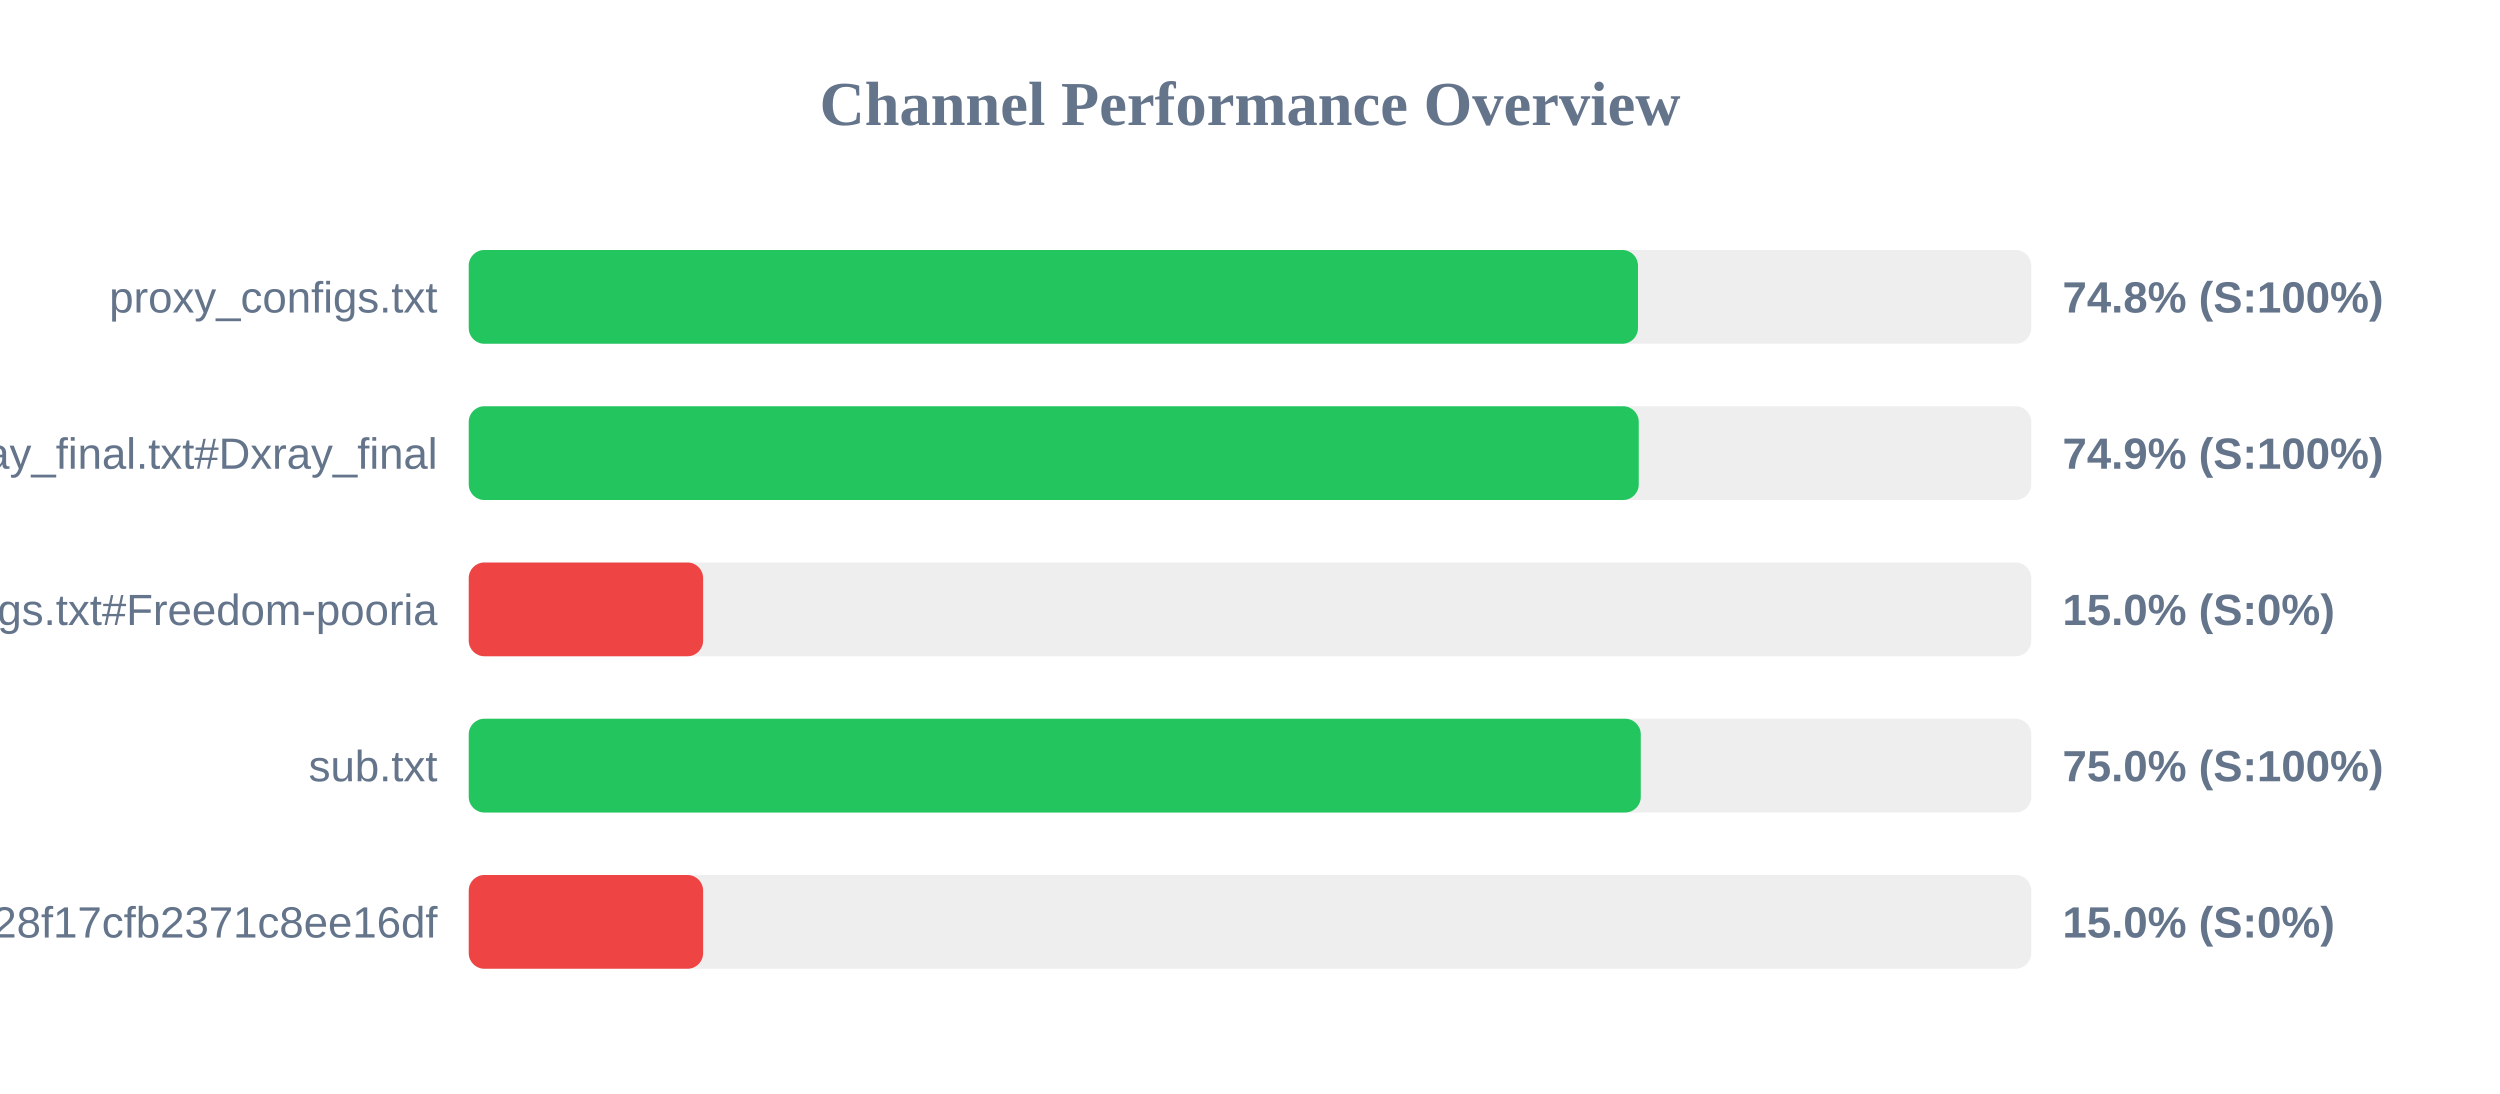
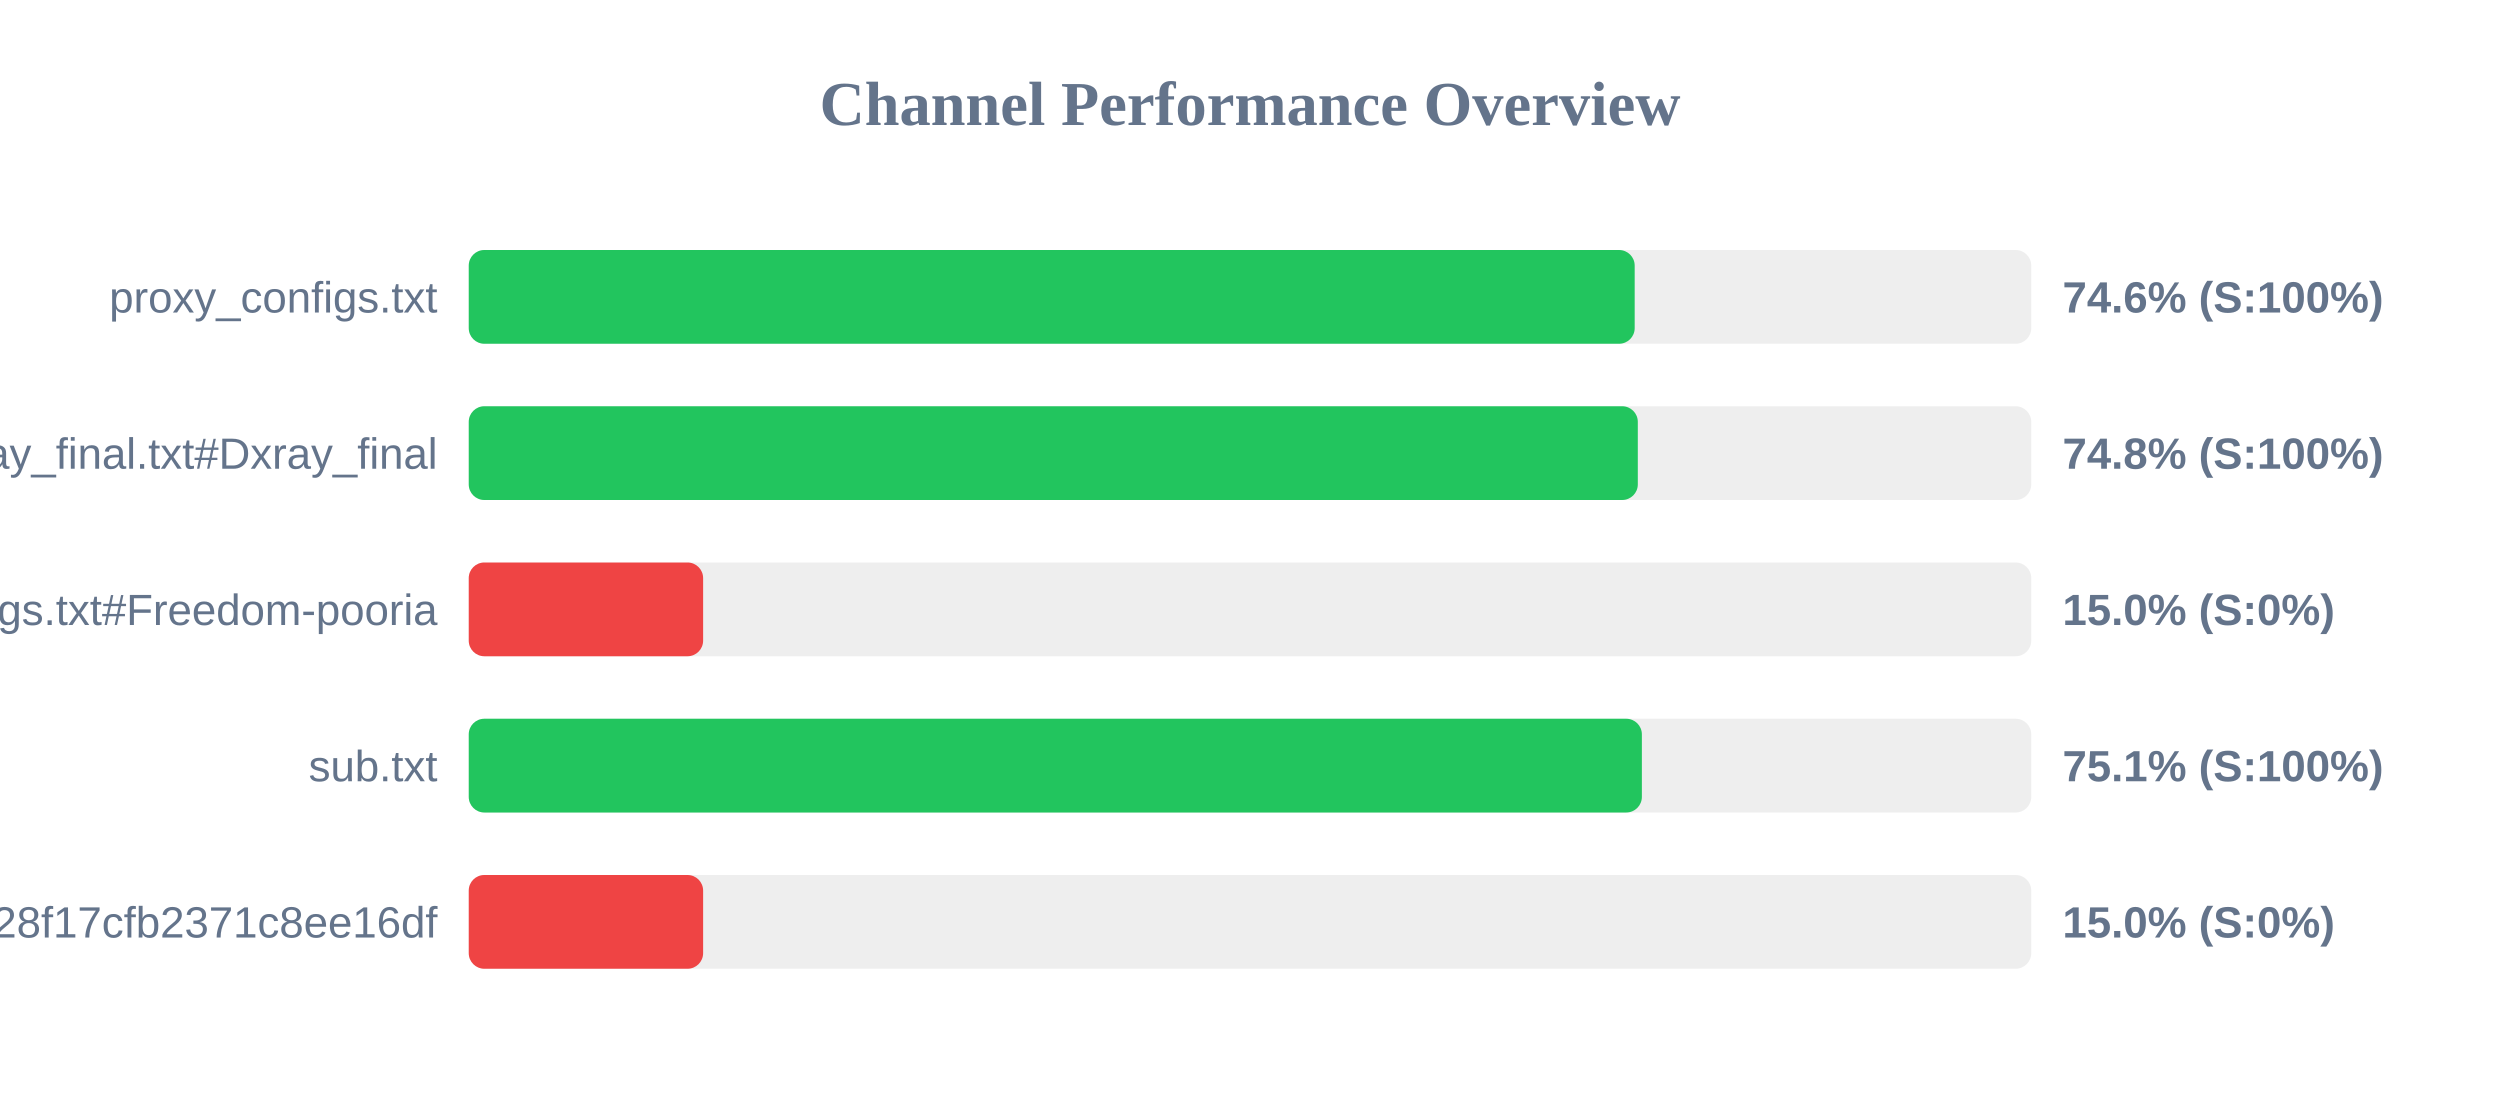
<svg xmlns="http://www.w3.org/2000/svg" width="800" height="350" version="1.1">
  <style>
        .row { font: 14px Arial; fill: #64748b; }
        .score { font: bold 14px Arial; fill: #64748b; }
    </style>
  <text x="400" y="40" text-anchor="middle" font-size="20px" font-weight="bold" fill="#64748b">Channel Performance Overview</text>
  <rect x="150" y="80" width="500" height="30" fill="#eee" rx="5" />
-   <rect x="150" y="80" width="374.15" height="30" fill="#22c55e" rx="5" />
+   <rect x="150" y="80" width="373.1" height="30" fill="#22c55e" rx="5" />
  <text x="140" y="100" text-anchor="end" class="row">proxy_configs.txt</text>
-   <text x="660" y="100" text-anchor="start" class="score">74.8% (S:100%)</text>
+   <text x="660" y="100" text-anchor="start" class="score">74.6% (S:100%)</text>
  <rect x="150" y="130" width="500" height="30" fill="#eee" rx="5" />
-   <rect x="150" y="130" width="374.4" height="30" fill="#22c55e" rx="5" />
+   <rect x="150" y="130" width="374.1" height="30" fill="#22c55e" rx="5" />
  <text x="140" y="150" text-anchor="end" class="row">xray_final.txt#Dxray_final</text>
-   <text x="660" y="150" text-anchor="start" class="score">74.9% (S:100%)</text>
+   <text x="660" y="150" text-anchor="start" class="score">74.8% (S:100%)</text>
  <rect x="150" y="180" width="500" height="30" fill="#eee" rx="5" />
  <rect x="150" y="180" width="75.0" height="30" fill="#ef4444" rx="5" />
  <text x="140" y="200" text-anchor="end" class="row">v2ray_configs.txt#Freedom-pooria</text>
  <text x="660" y="200" text-anchor="start" class="score">15.0% (S:0%)</text>
  <rect x="150" y="230" width="500" height="30" fill="#eee" rx="5" />
-   <rect x="150" y="230" width="375.05" height="30" fill="#22c55e" rx="5" />
+   <rect x="150" y="230" width="375.4" height="30" fill="#22c55e" rx="5" />
  <text x="140" y="250" text-anchor="end" class="row">sub.txt</text>
-   <text x="660" y="250" text-anchor="start" class="score">75.0% (S:100%)</text>
+   <text x="660" y="250" text-anchor="start" class="score">75.1% (S:100%)</text>
  <rect x="150" y="280" width="500" height="30" fill="#eee" rx="5" />
  <rect x="150" y="280" width="75.0" height="30" fill="#ef4444" rx="5" />
  <text x="140" y="300" text-anchor="end" class="row">?token=fedfed7b41b828f17cfb2371c8ee16df</text>
  <text x="660" y="300" text-anchor="start" class="score">15.0% (S:0%)</text>
</svg>
